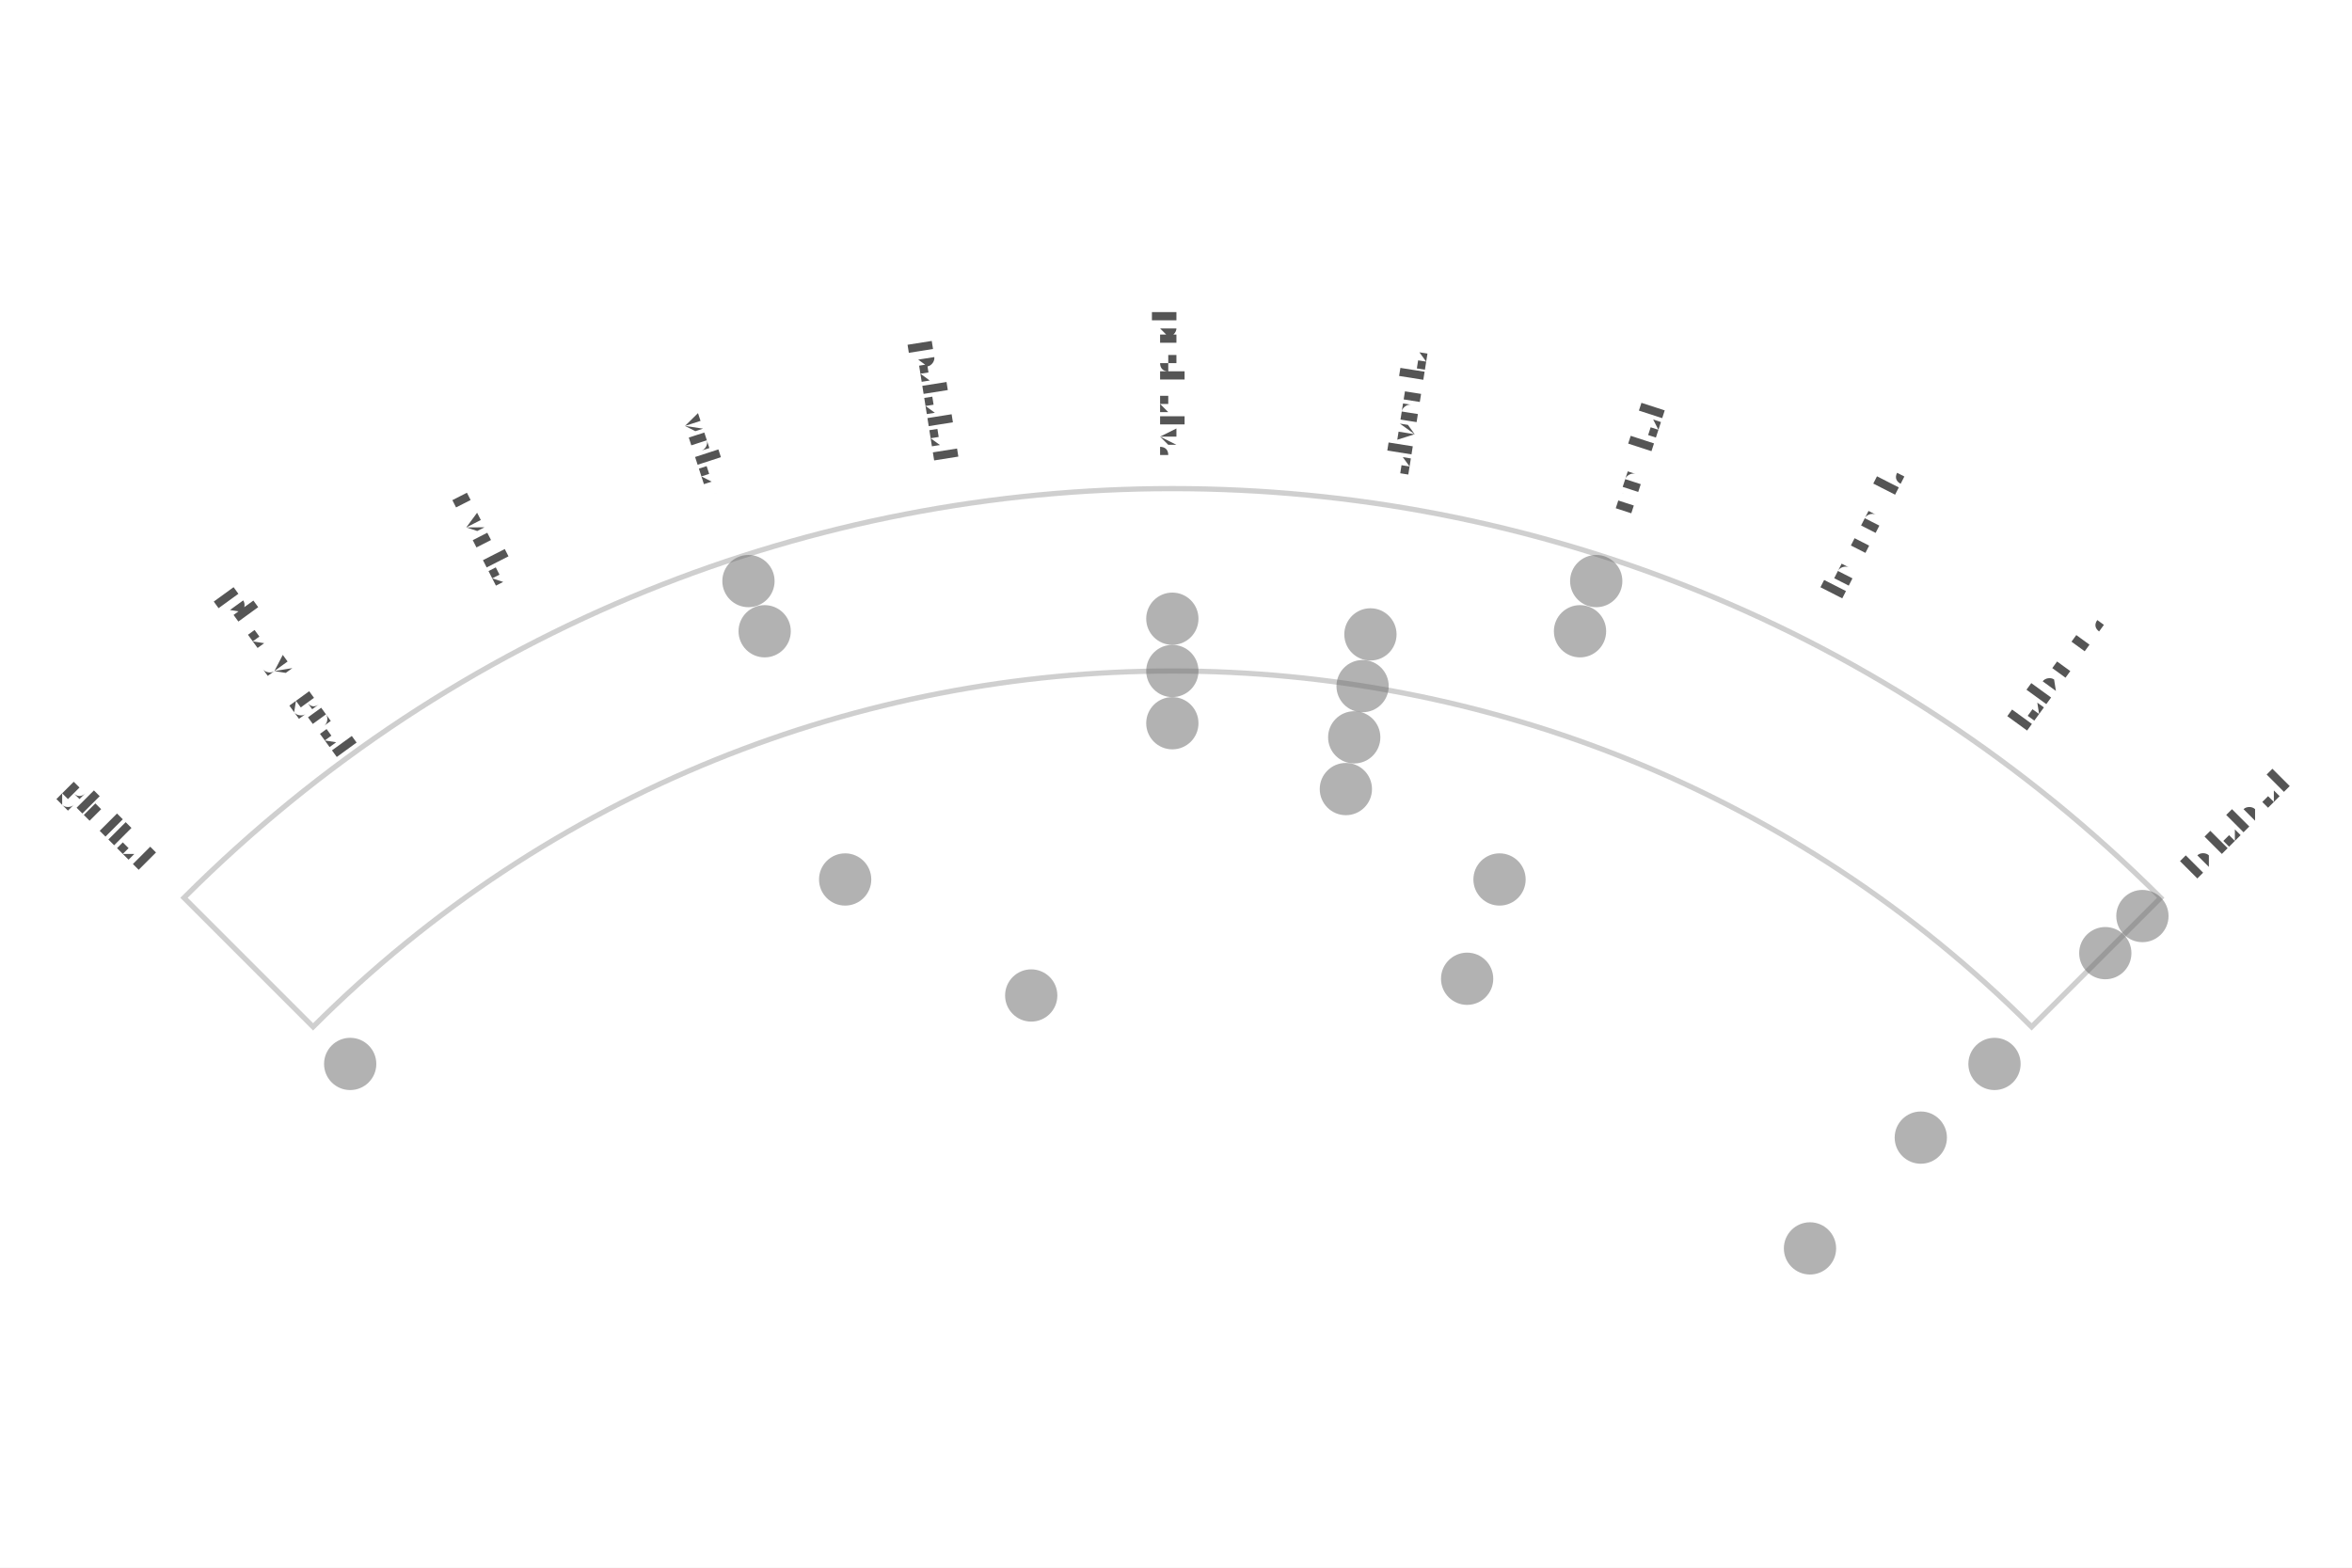
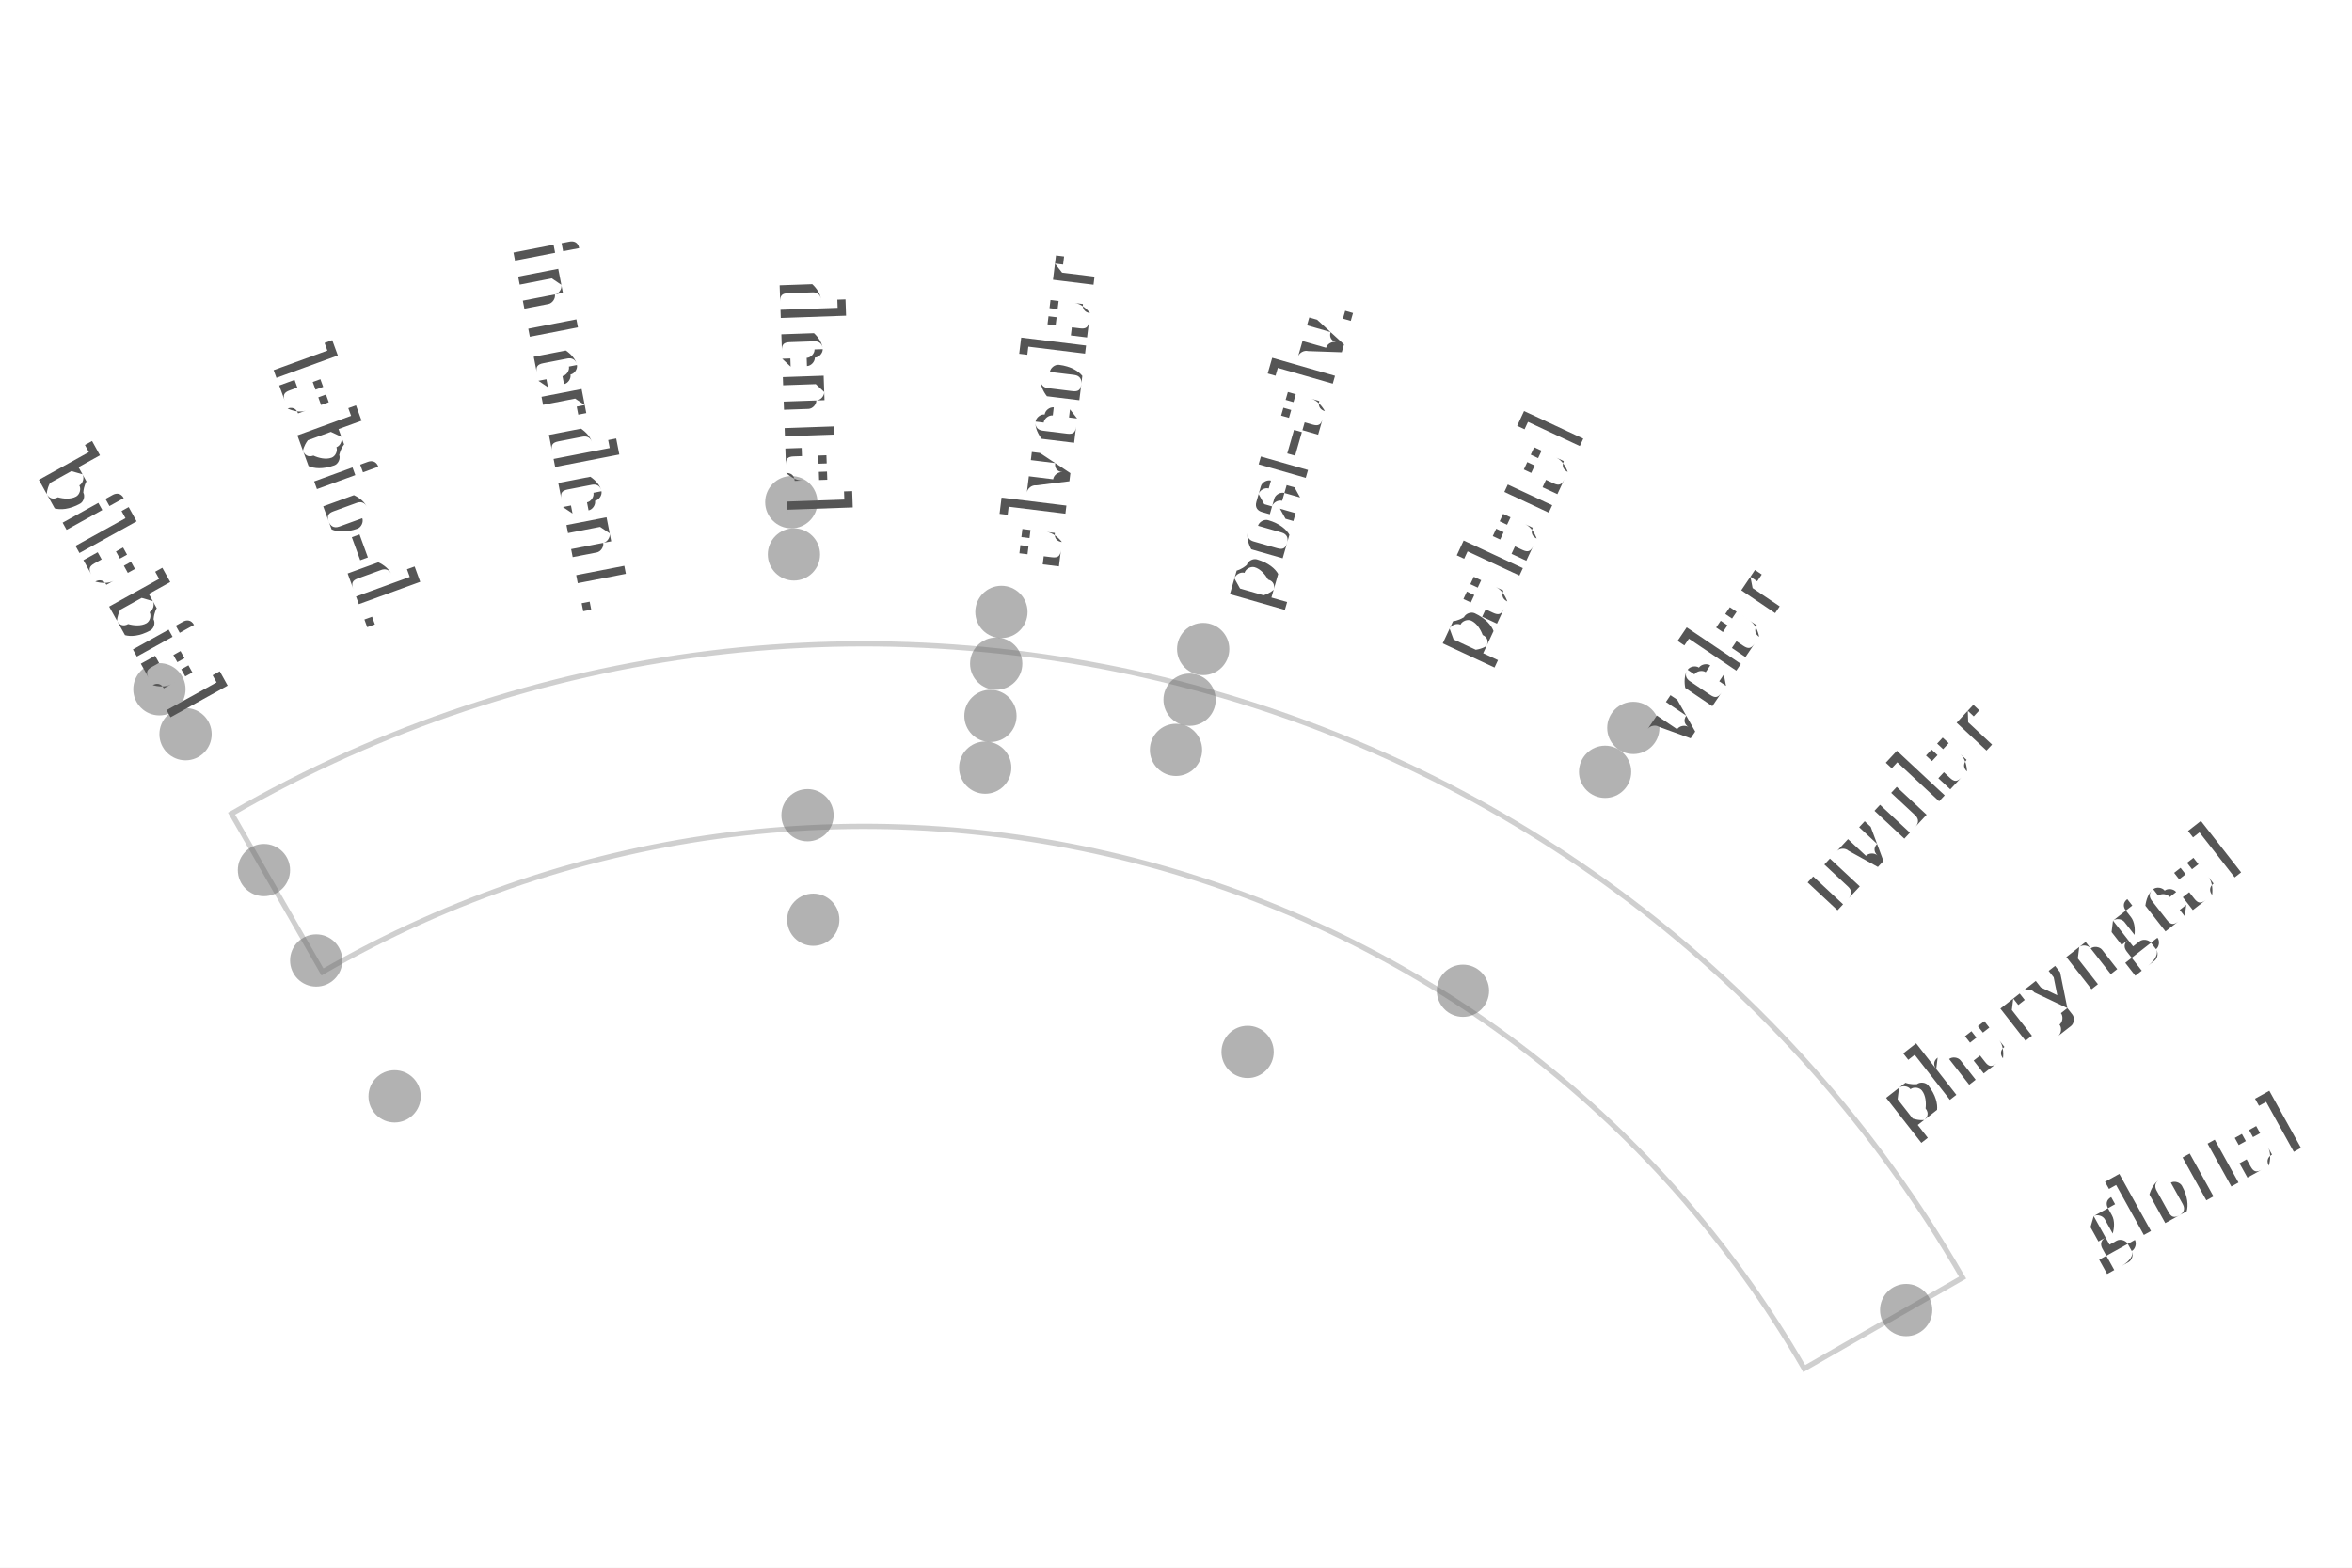
- <svg xmlns="http://www.w3.org/2000/svg" width="4.5in" height="3in" viewBox="-2.243 -3.609 4.5 3">
-   <rect x="-2.243" y="-3.609" width="4.5" height="3" fill="#ffffff" />
-   <path d="M -1.644 -1.644 A 2.325 2.325 0 0 1 1.644 -1.644 L 1.891 -1.891 A 2.675 2.675 0 0 0 -1.891 -1.891 Z" fill="none" stroke="#bbbbbb" stroke-width="0.01" stroke-linejoin="miter" stroke-linecap="butt" opacity="0.7" />
-   <circle cx="-0.811" cy="-2.497" r="0.05" fill="#666666" stroke="none" opacity="0.5" />
-   <circle cx="0.811" cy="-2.497" r="0.05" fill="#666666" stroke="none" opacity="0.5" />
-   <circle cx="1.856" cy="-1.856" r="0.05" fill="#666666" stroke="none" opacity="0.5" />
-   <circle cx="-0.78" cy="-2.401" r="0.05" fill="#666666" stroke="none" opacity="0.5" />
-   <circle cx="0.78" cy="-2.401" r="0.05" fill="#666666" stroke="none" opacity="0.5" />
-   <circle cx="1.785" cy="-1.785" r="0.05" fill="#666666" stroke="none" opacity="0.5" />
-   <circle cx="-0" cy="-2.425" r="0.05" fill="#666666" stroke="none" opacity="0.5" />
-   <circle cx="0.379" cy="-2.395" r="0.05" fill="#666666" stroke="none" opacity="0.5" />
-   <circle cx="-0" cy="-2.325" r="0.05" fill="#666666" stroke="none" opacity="0.5" />
-   <circle cx="0.364" cy="-2.296" r="0.05" fill="#666666" stroke="none" opacity="0.5" />
-   <circle cx="-1.573" cy="-1.573" r="0.05" fill="#666666" stroke="none" opacity="0.5" />
-   <circle cx="-0" cy="-2.225" r="0.05" fill="#666666" stroke="none" opacity="0.5" />
-   <circle cx="0.348" cy="-2.198" r="0.05" fill="#666666" stroke="none" opacity="0.5" />
-   <circle cx="1.573" cy="-1.573" r="0.05" fill="#666666" stroke="none" opacity="0.5" />
-   <circle cx="0.332" cy="-2.099" r="0.05" fill="#666666" stroke="none" opacity="0.5" />
-   <circle cx="-0.626" cy="-1.926" r="0.05" fill="#666666" stroke="none" opacity="0.5" />
-   <circle cx="0.626" cy="-1.926" r="0.05" fill="#666666" stroke="none" opacity="0.5" />
-   <circle cx="1.432" cy="-1.432" r="0.05" fill="#666666" stroke="none" opacity="0.5" />
-   <circle cx="0.564" cy="-1.736" r="0.05" fill="#666666" stroke="none" opacity="0.5" />
-   <circle cx="-0.27" cy="-1.704" r="0.05" fill="#666666" stroke="none" opacity="0.5" />
-   <circle cx="1.22" cy="-1.22" r="0.05" fill="#666666" stroke="none" opacity="0.5" />
-   <text transform="translate(-2.0329 -2.0329) rotate(45)" text-anchor="middle" dominant-baseline="middle" font-size="0.07" fill="#555555" font-family="'Gentium Book Plus', Charter, 'Charis SIL', Georgia, serif">glottal</text>
-   <text transform="translate(-1.6899 -2.3259) rotate(54)" text-anchor="middle" dominant-baseline="middle" font-size="0.07" fill="#555555" font-family="'Gentium Book Plus', Charter, 'Charis SIL', Georgia, serif">pharyngeal</text>
-   <text transform="translate(-1.3052 -2.5616) rotate(63)" text-anchor="middle" dominant-baseline="middle" font-size="0.07" fill="#555555" font-family="'Gentium Book Plus', Charter, 'Charis SIL', Georgia, serif">uvular</text>
-   <text transform="translate(-0.8884 -2.7343) rotate(72)" text-anchor="middle" dominant-baseline="middle" font-size="0.07" fill="#555555" font-family="'Gentium Book Plus', Charter, 'Charis SIL', Georgia, serif">velar</text>
-   <text transform="translate(-0.4497 -2.8396) rotate(81)" text-anchor="middle" dominant-baseline="middle" font-size="0.07" fill="#555555" font-family="'Gentium Book Plus', Charter, 'Charis SIL', Georgia, serif">palatal</text>
-   <text transform="translate(-0 -2.875) rotate(90)" text-anchor="middle" dominant-baseline="middle" font-size="0.07" fill="#555555" font-family="'Gentium Book Plus', Charter, 'Charis SIL', Georgia, serif">post-alv.</text>
-   <text transform="translate(0.4497 -2.8396) rotate(-81)" text-anchor="middle" dominant-baseline="middle" font-size="0.07" fill="#555555" font-family="'Gentium Book Plus', Charter, 'Charis SIL', Georgia, serif">alveolar</text>
-   <text transform="translate(0.8884 -2.7343) rotate(-72)" text-anchor="middle" dominant-baseline="middle" font-size="0.07" fill="#555555" font-family="'Gentium Book Plus', Charter, 'Charis SIL', Georgia, serif">dental</text>
-   <text transform="translate(1.3052 -2.5616) rotate(-63)" text-anchor="middle" dominant-baseline="middle" font-size="0.07" fill="#555555" font-family="'Gentium Book Plus', Charter, 'Charis SIL', Georgia, serif">interdent.</text>
-   <text transform="translate(1.6899 -2.3259) rotate(-54)" text-anchor="middle" dominant-baseline="middle" font-size="0.07" fill="#555555" font-family="'Gentium Book Plus', Charter, 'Charis SIL', Georgia, serif">labio-d.</text>
-   <text transform="translate(2.0329 -2.0329) rotate(-45)" text-anchor="middle" dominant-baseline="middle" font-size="0.07" fill="#555555" font-family="'Gentium Book Plus', Charter, 'Charis SIL', Georgia, serif">bilabial</text>
+ <svg xmlns="http://www.w3.org/2000/svg" width="4.5in" height="3in" viewBox="-1.655 -3.657 4.5 3">
+   <rect x="-1.655" y="-3.657" width="4.5" height="3" fill="#ffffff" />
+   <path d="M -1.038 -1.797 A 2.075 2.075 0 0 1 1.797 -1.038 L 2.1 -1.212 A 2.425 2.425 0 0 0 -1.212 -2.1 Z" fill="none" stroke="#bbbbbb" stroke-width="0.01" stroke-linejoin="miter" stroke-linecap="butt" opacity="0.7" />
+   <circle cx="-1.35" cy="-2.338" r="0.05" fill="#666666" stroke="none" opacity="0.5" />
+   <circle cx="-0.141" cy="-2.696" r="0.05" fill="#666666" stroke="none" opacity="0.5" />
+   <circle cx="1.47" cy="-2.264" r="0.05" fill="#666666" stroke="none" opacity="0.5" />
+   <circle cx="-1.3" cy="-2.252" r="0.05" fill="#666666" stroke="none" opacity="0.5" />
+   <circle cx="-0.136" cy="-2.596" r="0.05" fill="#666666" stroke="none" opacity="0.5" />
+   <circle cx="1.416" cy="-2.18" r="0.05" fill="#666666" stroke="none" opacity="0.5" />
+   <circle cx="0.261" cy="-2.486" r="0.05" fill="#666666" stroke="none" opacity="0.5" />
+   <circle cx="0.647" cy="-2.415" r="0.05" fill="#666666" stroke="none" opacity="0.5" />
+   <circle cx="0.251" cy="-2.387" r="0.05" fill="#666666" stroke="none" opacity="0.5" />
+   <circle cx="0.621" cy="-2.318" r="0.05" fill="#666666" stroke="none" opacity="0.5" />
+   <circle cx="-1.15" cy="-1.992" r="0.05" fill="#666666" stroke="none" opacity="0.5" />
+   <circle cx="0.24" cy="-2.287" r="0.05" fill="#666666" stroke="none" opacity="0.5" />
+   <circle cx="0.595" cy="-2.222" r="0.05" fill="#666666" stroke="none" opacity="0.5" />
+   <circle cx="1.992" cy="-1.15" r="0.05" fill="#666666" stroke="none" opacity="0.5" />
+   <circle cx="0.23" cy="-2.188" r="0.05" fill="#666666" stroke="none" opacity="0.5" />
+   <circle cx="-1.05" cy="-1.819" r="0.05" fill="#666666" stroke="none" opacity="0.5" />
+   <circle cx="-0.11" cy="-2.097" r="0.05" fill="#666666" stroke="none" opacity="0.5" />
+   <circle cx="1.144" cy="-1.761" r="0.05" fill="#666666" stroke="none" opacity="0.5" />
+   <circle cx="-0.099" cy="-1.897" r="0.05" fill="#666666" stroke="none" opacity="0.5" />
+   <circle cx="-0.9" cy="-1.559" r="0.05" fill="#666666" stroke="none" opacity="0.5" />
+   <circle cx="0.732" cy="-1.644" r="0.05" fill="#666666" stroke="none" opacity="0.5" />
+   <text transform="translate(-1.4059 -2.5364) rotate(61)" text-anchor="middle" dominant-baseline="middle" font-size="0.153" fill="#555555" font-family="'Gentium Book Plus', Charter, 'Charis SIL', Georgia, serif">bilabial</text>
+   <text transform="translate(-0.9919 -2.7251) rotate(70)" text-anchor="middle" dominant-baseline="middle" font-size="0.153" fill="#555555" font-family="'Gentium Book Plus', Charter, 'Charis SIL', Georgia, serif">labio-d.</text>
+   <text transform="translate(-0.5533 -2.8467) rotate(79)" text-anchor="middle" dominant-baseline="middle" font-size="0.153" fill="#555555" font-family="'Gentium Book Plus', Charter, 'Charis SIL', Georgia, serif">interdent.</text>
+   <text transform="translate(-0.1012 -2.8982) rotate(88)" text-anchor="middle" dominant-baseline="middle" font-size="0.153" fill="#555555" font-family="'Gentium Book Plus', Charter, 'Charis SIL', Georgia, serif">dental</text>
+   <text transform="translate(0.3534 -2.8784) rotate(-83)" text-anchor="middle" dominant-baseline="middle" font-size="0.153" fill="#555555" font-family="'Gentium Book Plus', Charter, 'Charis SIL', Georgia, serif">alveolar</text>
+   <text transform="translate(0.7993 -2.7877) rotate(-74)" text-anchor="middle" dominant-baseline="middle" font-size="0.153" fill="#555555" font-family="'Gentium Book Plus', Charter, 'Charis SIL', Georgia, serif">post-alv.</text>
+   <text transform="translate(1.2256 -2.6283) rotate(-65)" text-anchor="middle" dominant-baseline="middle" font-size="0.153" fill="#555555" font-family="'Gentium Book Plus', Charter, 'Charis SIL', Georgia, serif">palatal</text>
+   <text transform="translate(1.6217 -2.4042) rotate(-56)" text-anchor="middle" dominant-baseline="middle" font-size="0.153" fill="#555555" font-family="'Gentium Book Plus', Charter, 'Charis SIL', Georgia, serif">velar</text>
+   <text transform="translate(1.9778 -2.1209) rotate(-47)" text-anchor="middle" dominant-baseline="middle" font-size="0.153" fill="#555555" font-family="'Gentium Book Plus', Charter, 'Charis SIL', Georgia, serif">uvular</text>
+   <text transform="translate(2.2852 -1.7854) rotate(-38)" text-anchor="middle" dominant-baseline="middle" font-size="0.153" fill="#555555" font-family="'Gentium Book Plus', Charter, 'Charis SIL', Georgia, serif">pharyngeal</text>
+   <text transform="translate(2.5364 -1.4059) rotate(-29)" text-anchor="middle" dominant-baseline="middle" font-size="0.153" fill="#555555" font-family="'Gentium Book Plus', Charter, 'Charis SIL', Georgia, serif">glottal</text>
</svg>
